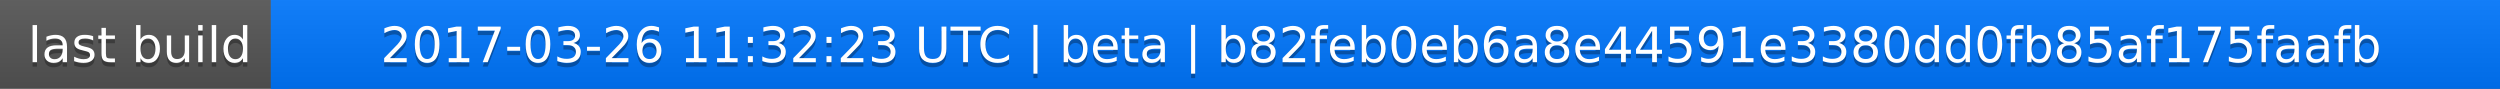
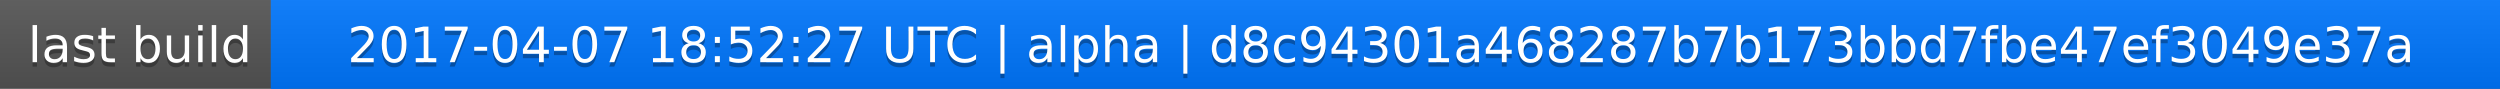
<svg xmlns="http://www.w3.org/2000/svg" width="563" height="20">
  <linearGradient id="a" x2="0" y2="100%">
    <stop offset="0" stop-color="#bbb" stop-opacity=".1" />
    <stop offset="1" stop-opacity=".1" />
  </linearGradient>
  <rect rx="0" width="563" height="20" fill="#555" />
  <rect rx="0" x="61" width="502" height="20" fill="#07f" />
  <path fill="#07f" d="M61 0h4v20h-4z" />
  <rect rx="0" width="563" height="20" fill="url(#a)" />
  <g fill="#fff" text-anchor="middle" font-family="DejaVu Sans,Verdana,Geneva,sans-serif" font-size="11">
    <text x="31.5" y="15" fill="#010101" fill-opacity=".3">last build</text>
    <text x="31.5" y="14">last build</text>
-     <text x="311" y="15" fill="#010101" fill-opacity=".3">2017-03-26 11:32:23 UTC | beta | b82feb0eb6a8e44591e3380dd0fb85af175faafb</text>
-     <text x="311" y="14">2017-03-26 11:32:23 UTC | beta | b82feb0eb6a8e44591e3380dd0fb85af175faafb</text>
+     <text x="311" y="15" fill="#010101" fill-opacity=".3">2017-04-07 18:52:27 UTC | alpha | d8c94301a468287b7b173bbd7fbe47ef3049e37a</text>
+     <text x="311" y="14">2017-04-07 18:52:27 UTC | alpha | d8c94301a468287b7b173bbd7fbe47ef3049e37a</text>
  </g>
</svg>
